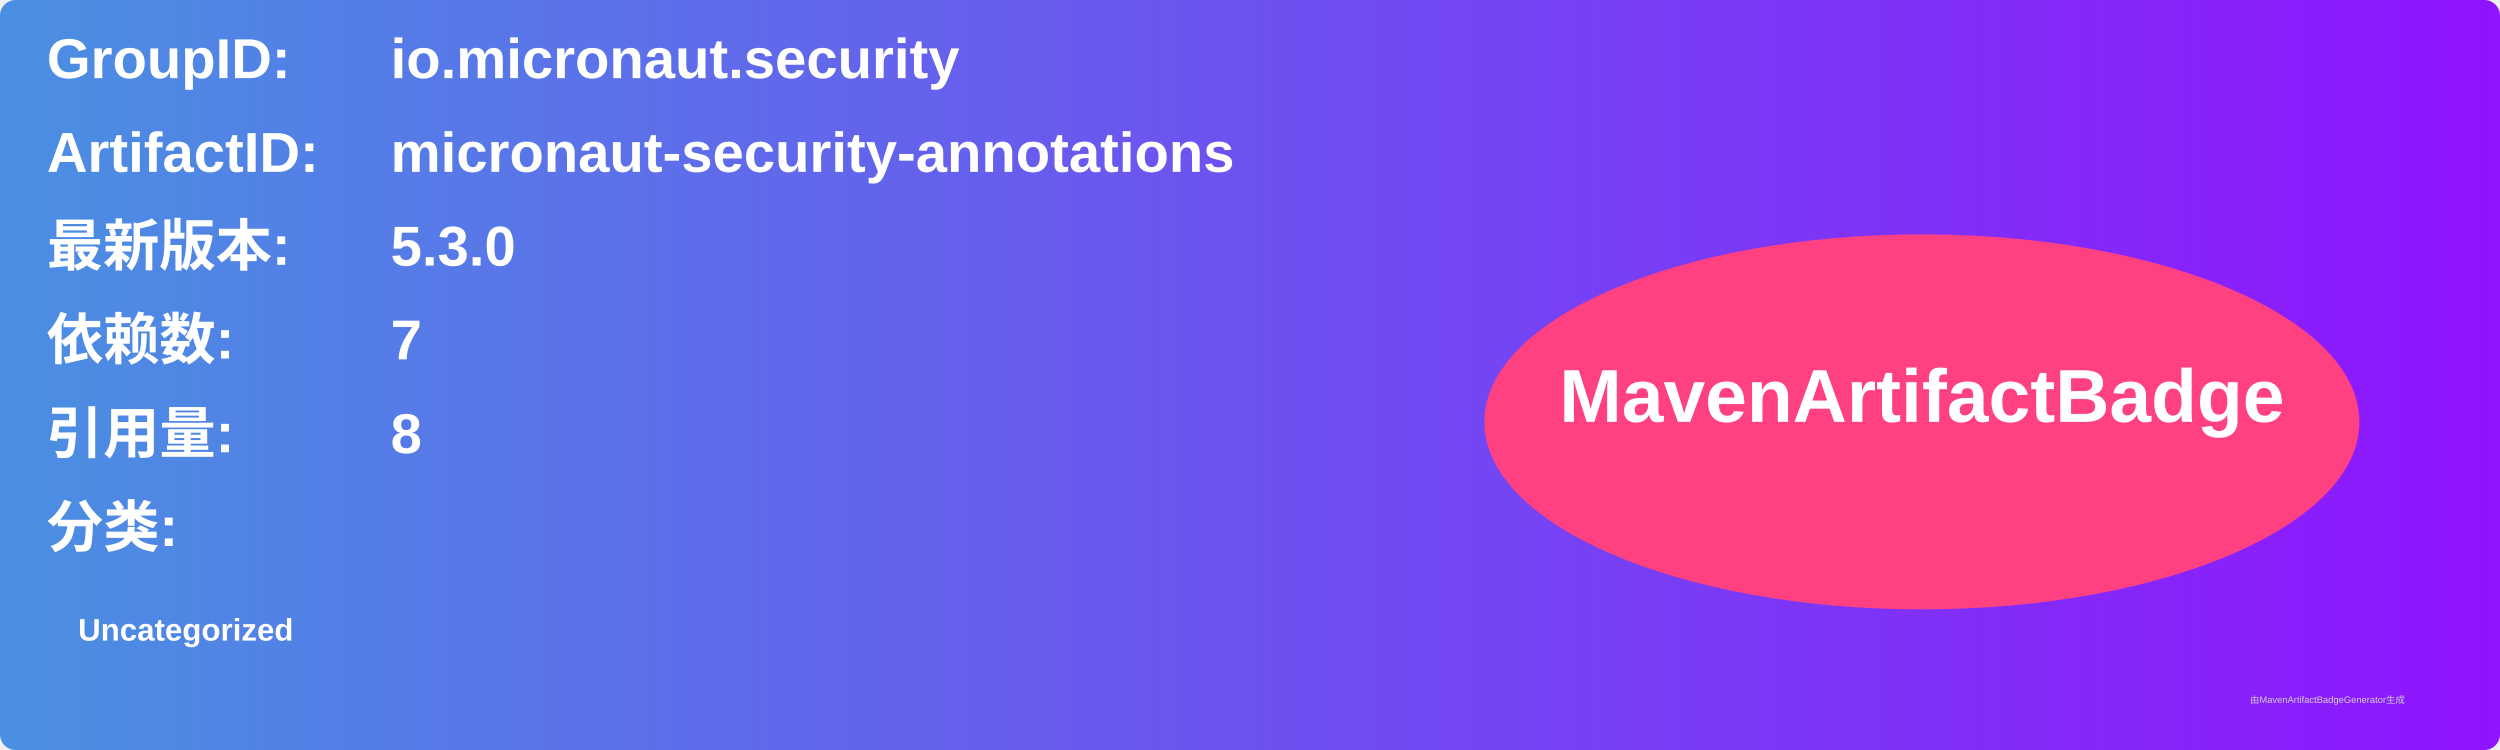
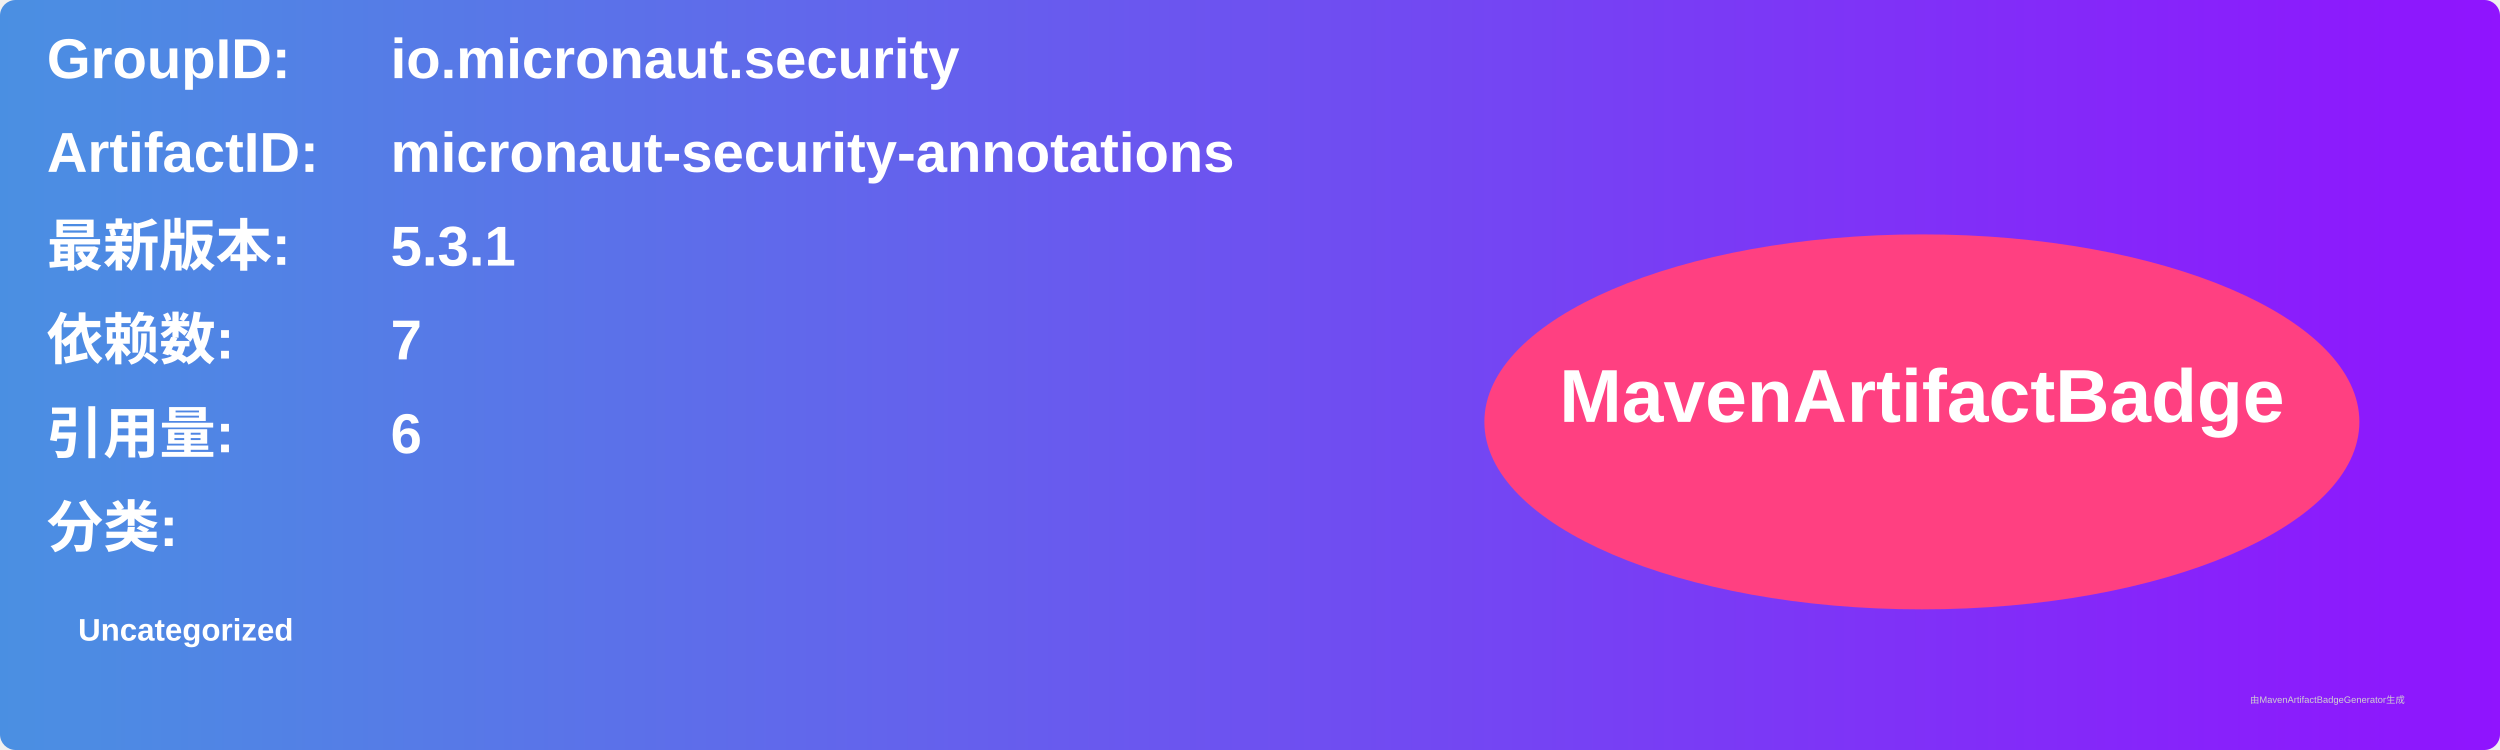
<svg xmlns="http://www.w3.org/2000/svg" width="800" height="240" viewBox="0 0 800 240">
  <linearGradient id="grad" x1="0%" y1="0%" x2="100%" y2="0%">
    <stop offset="0%" stop-color="#4a90e2" />
    <stop offset="100%" stop-color="#9013fe" />
  </linearGradient>
  <rect width="100%" height="100%" rx="5" ry="5" fill="url(#grad)" />
  <g transform="translate(15, 15)">
    <text x="0" y="10" font-family="Arial" font-size="18" fill="white" font-weight="bold" width="260">GroupID:</text>
    <text x="110" y="10" font-family="Arial" font-size="18" fill="white" font-weight="bold" width="460">io.micronaut.security</text>
    <text x="0" y="40" font-family="Arial" font-size="18" fill="white" font-weight="bold" width="260">ArtifactID:</text>
    <text x="110" y="40" font-family="Arial" font-size="18" fill="white" font-weight="bold" width="460">micronaut-security-annotations</text>
    <text x="0" y="70" font-family="Arial" font-size="18" fill="white" font-weight="bold">最新版本:</text>
    <text x="110" y="70" font-family="Arial" font-size="18" fill="white" font-weight="bold">
-       <tspan font-weight="bold">5.3.0</tspan>
+       <tspan font-weight="bold">5.3.1</tspan>
    </text>
    <text x="0" y="100" font-family="Arial" font-size="18" fill="white" font-weight="bold">依赖数: </text>
    <text x="110" y="100" font-family="Arial" font-size="18" fill="white">
      <tspan font-weight="bold">7</tspan>
    </text>
    <text x="0" y="130" font-family="Arial" font-size="18" fill="white" font-weight="bold">引用量: </text>
    <text x="110" y="130" font-family="Arial" font-size="18" fill="white">
-       <tspan font-weight="bold">8</tspan>
+       <tspan font-weight="bold">6</tspan>
    </text>
    <text x="0" y="160" font-family="Arial" font-size="18" fill="white" font-weight="bold">分类:</text>
    <text x="10" y="190" font-family="Arial" font-size="10" fill="white">
      <tspan font-weight="bold">Uncategorized</tspan>
    </text>
    <ellipse cx="600" cy="120" rx="140" ry="60" fill="#ff4081" />
    <text x="600" y="120" text-anchor="middle" font-family="Arial" font-size="24" fill="white" font-weight="bold">MavenArtifactBadge</text>
  </g>
  <text x="720" y="225" font-family="Arial" font-size="3" fill="#d0d0d0">由MavenArtifactBadgeGenerator生成</text>
</svg>
